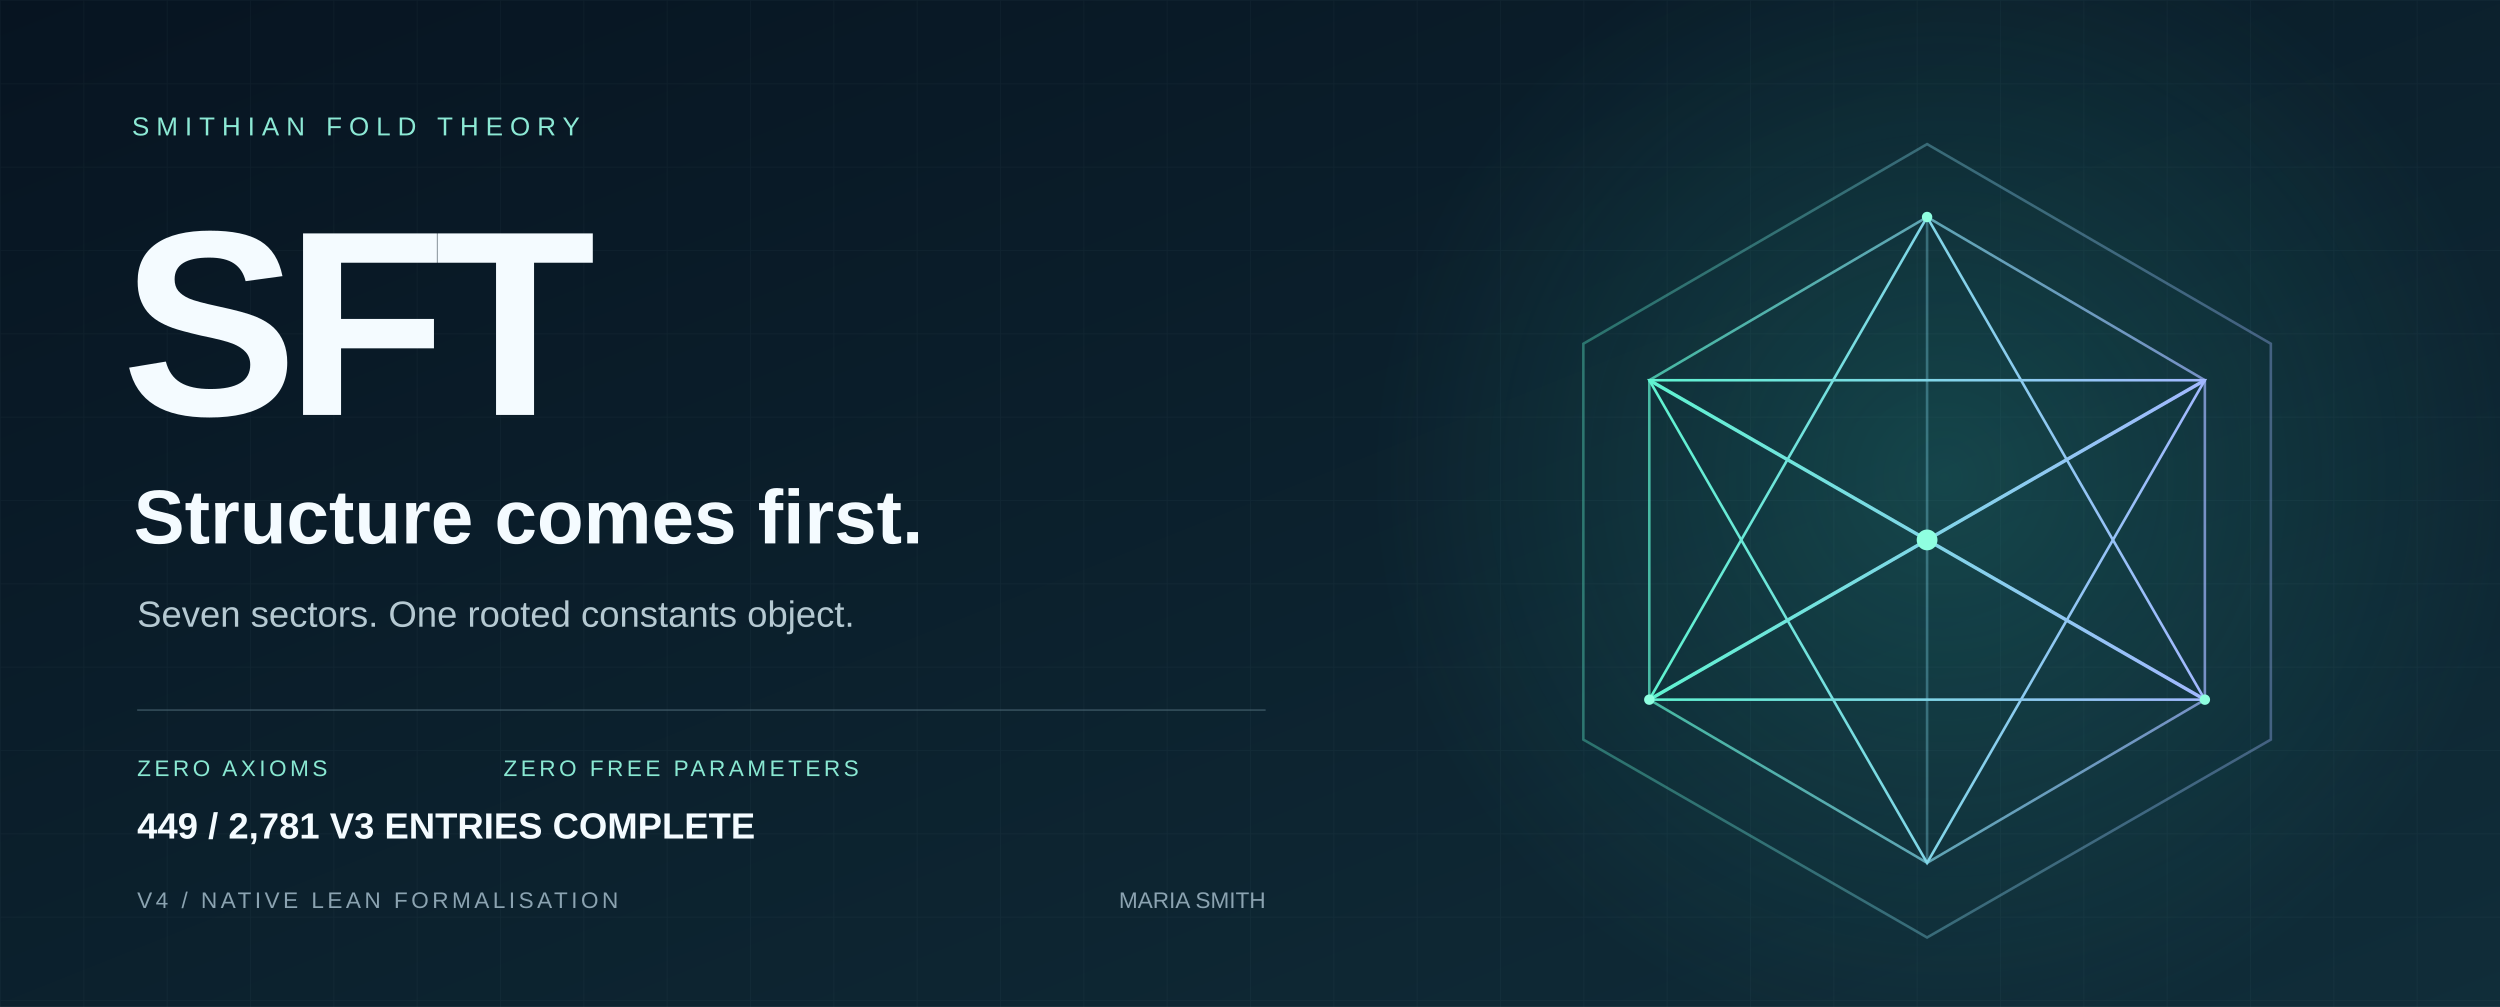
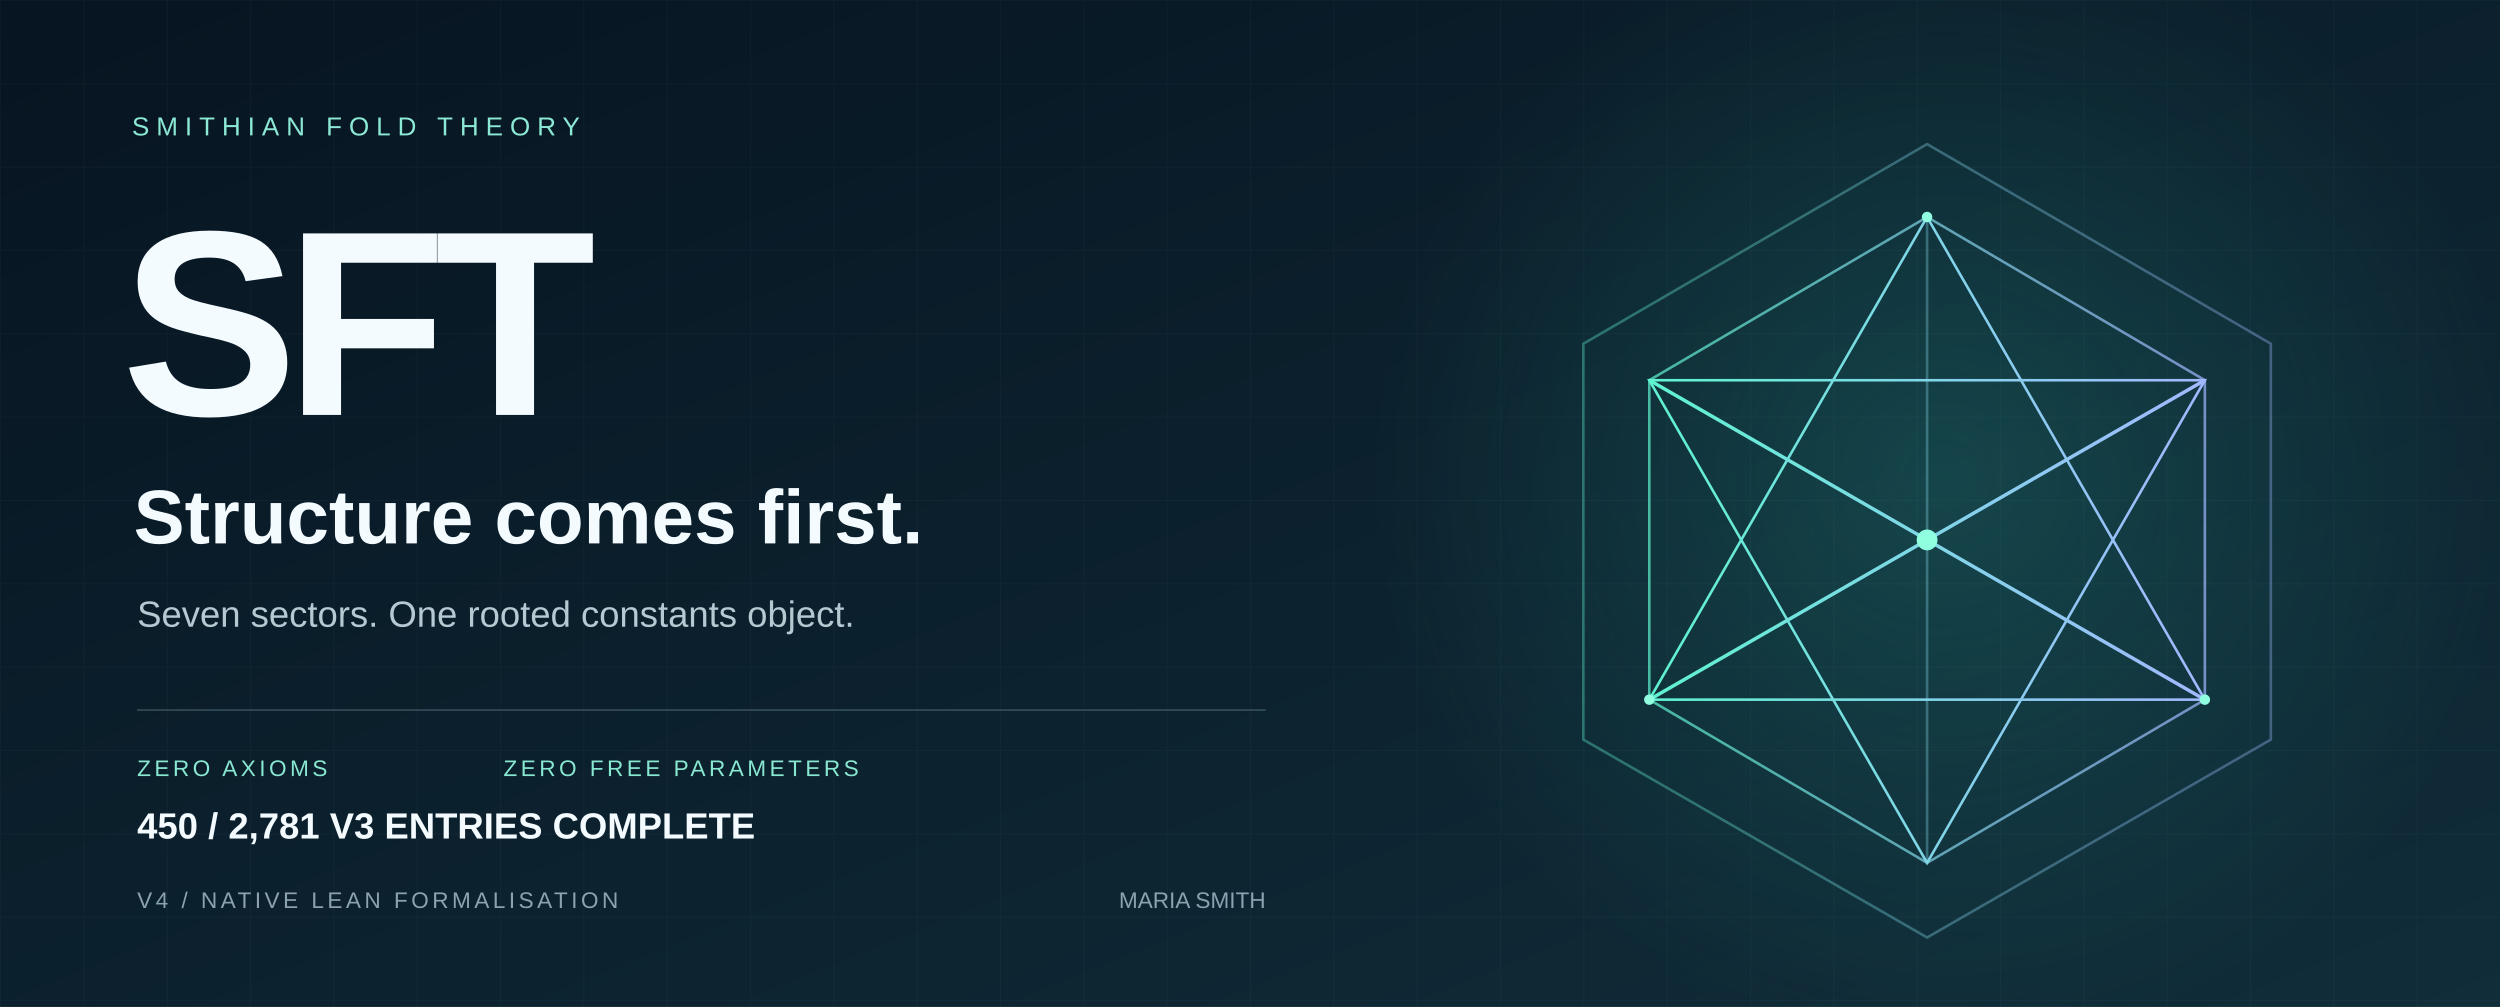
<svg xmlns="http://www.w3.org/2000/svg" width="1440" height="580" viewBox="0 0 1440 580" role="img" aria-labelledby="title desc">
  <defs>
    <linearGradient id="bg" x2="1" y2="1">
      <stop stop-color="#071421" />
      <stop offset="1" stop-color="#102d39" />
    </linearGradient>
    <linearGradient id="edge">
      <stop stop-color="#5ff3d0" />
      <stop offset="1" stop-color="#a2b8ff" />
    </linearGradient>
    <radialGradient id="glow">
      <stop stop-color="#36ccb4" stop-opacity=".2" />
      <stop offset="1" stop-color="#36ccb4" stop-opacity="0" />
    </radialGradient>
    <pattern id="grid" width="48" height="48" patternUnits="userSpaceOnUse">
      <path d="M48 0H0V48" fill="none" stroke="#c6eee7" stroke-opacity=".035" />
    </pattern>
  </defs>
  <path fill="url(#bg)" d="M0 0h1440v580H0z" />
  <path fill="url(#grid)" d="M0 0h1440v580H0z" />
  <circle cx="1120" cy="275" r="330" fill="url(#glow)" />
  <g fill="none" stroke="url(#edge)" stroke-width="1.5">
    <path d="M1110 83 1308 198 1308 426 1110 540 912 426 912 198Z" opacity=".36" />
    <path d="m1110 125 160 94v184l-160 94-160-94V219Z" opacity=".7" />
    <path d="m1110 125 0 372M950 219l320 184M1270 219 950 403" opacity=".35" />
    <path d="m1110 125 160 278-320 0Z" />
    <path d="m1110 497 160-278-320 0Z" />
    <path d="m950 219 160 92 160-92M950 403l160-92 160 92" stroke-width="2" />
  </g>
  <circle cx="1110" cy="311" r="6" fill="#8fffe0" />
  <g fill="#8fffe0">
    <circle cx="1110" cy="125" r="3" />
    <circle cx="950" cy="403" r="3" />
    <circle cx="1270" cy="403" r="3" />
  </g>
  <g font-family="Arial, Helvetica, sans-serif">
    <text x="76" y="78" fill="#8ce9d5" font-size="15" letter-spacing="4">SMITHIAN FOLD THEORY</text>
    <text x="70" y="239" fill="#f4fbff" font-weight="700" font-size="152" letter-spacing="-7">SFT</text>
    <text x="77" y="313" fill="#f4fbff" font-size="44" font-weight="600">Structure comes first.</text>
    <text x="79" y="361" fill="#b5c9d2" font-size="21">Seven sectors. One rooted constants object.</text>
    <path d="M79 409H729" stroke="#587482" stroke-opacity=".5" />
    <text x="79" y="447" fill="#89e8d2" font-size="13" letter-spacing="2">ZERO AXIOMS</text>
    <text x="290" y="447" fill="#89e8d2" font-size="13" letter-spacing="2">ZERO FREE PARAMETERS</text>
    <text x="79" y="523" fill="#8ba3b1" font-size="13" letter-spacing="2">V4 / NATIVE LEAN FORMALISATION</text>
    <text x="729" y="523" fill="#8ba3b1" font-size="13" text-anchor="end">MARIA SMITH</text>
-     <text x="79" y="483" fill="#f4fbff" font-size="21" font-weight="600">449 / 2,781 V3 ENTRIES COMPLETE</text>
+     <text x="79" y="483" fill="#f4fbff" font-size="21" font-weight="600">450 / 2,781 V3 ENTRIES COMPLETE</text>
  </g>
</svg>
